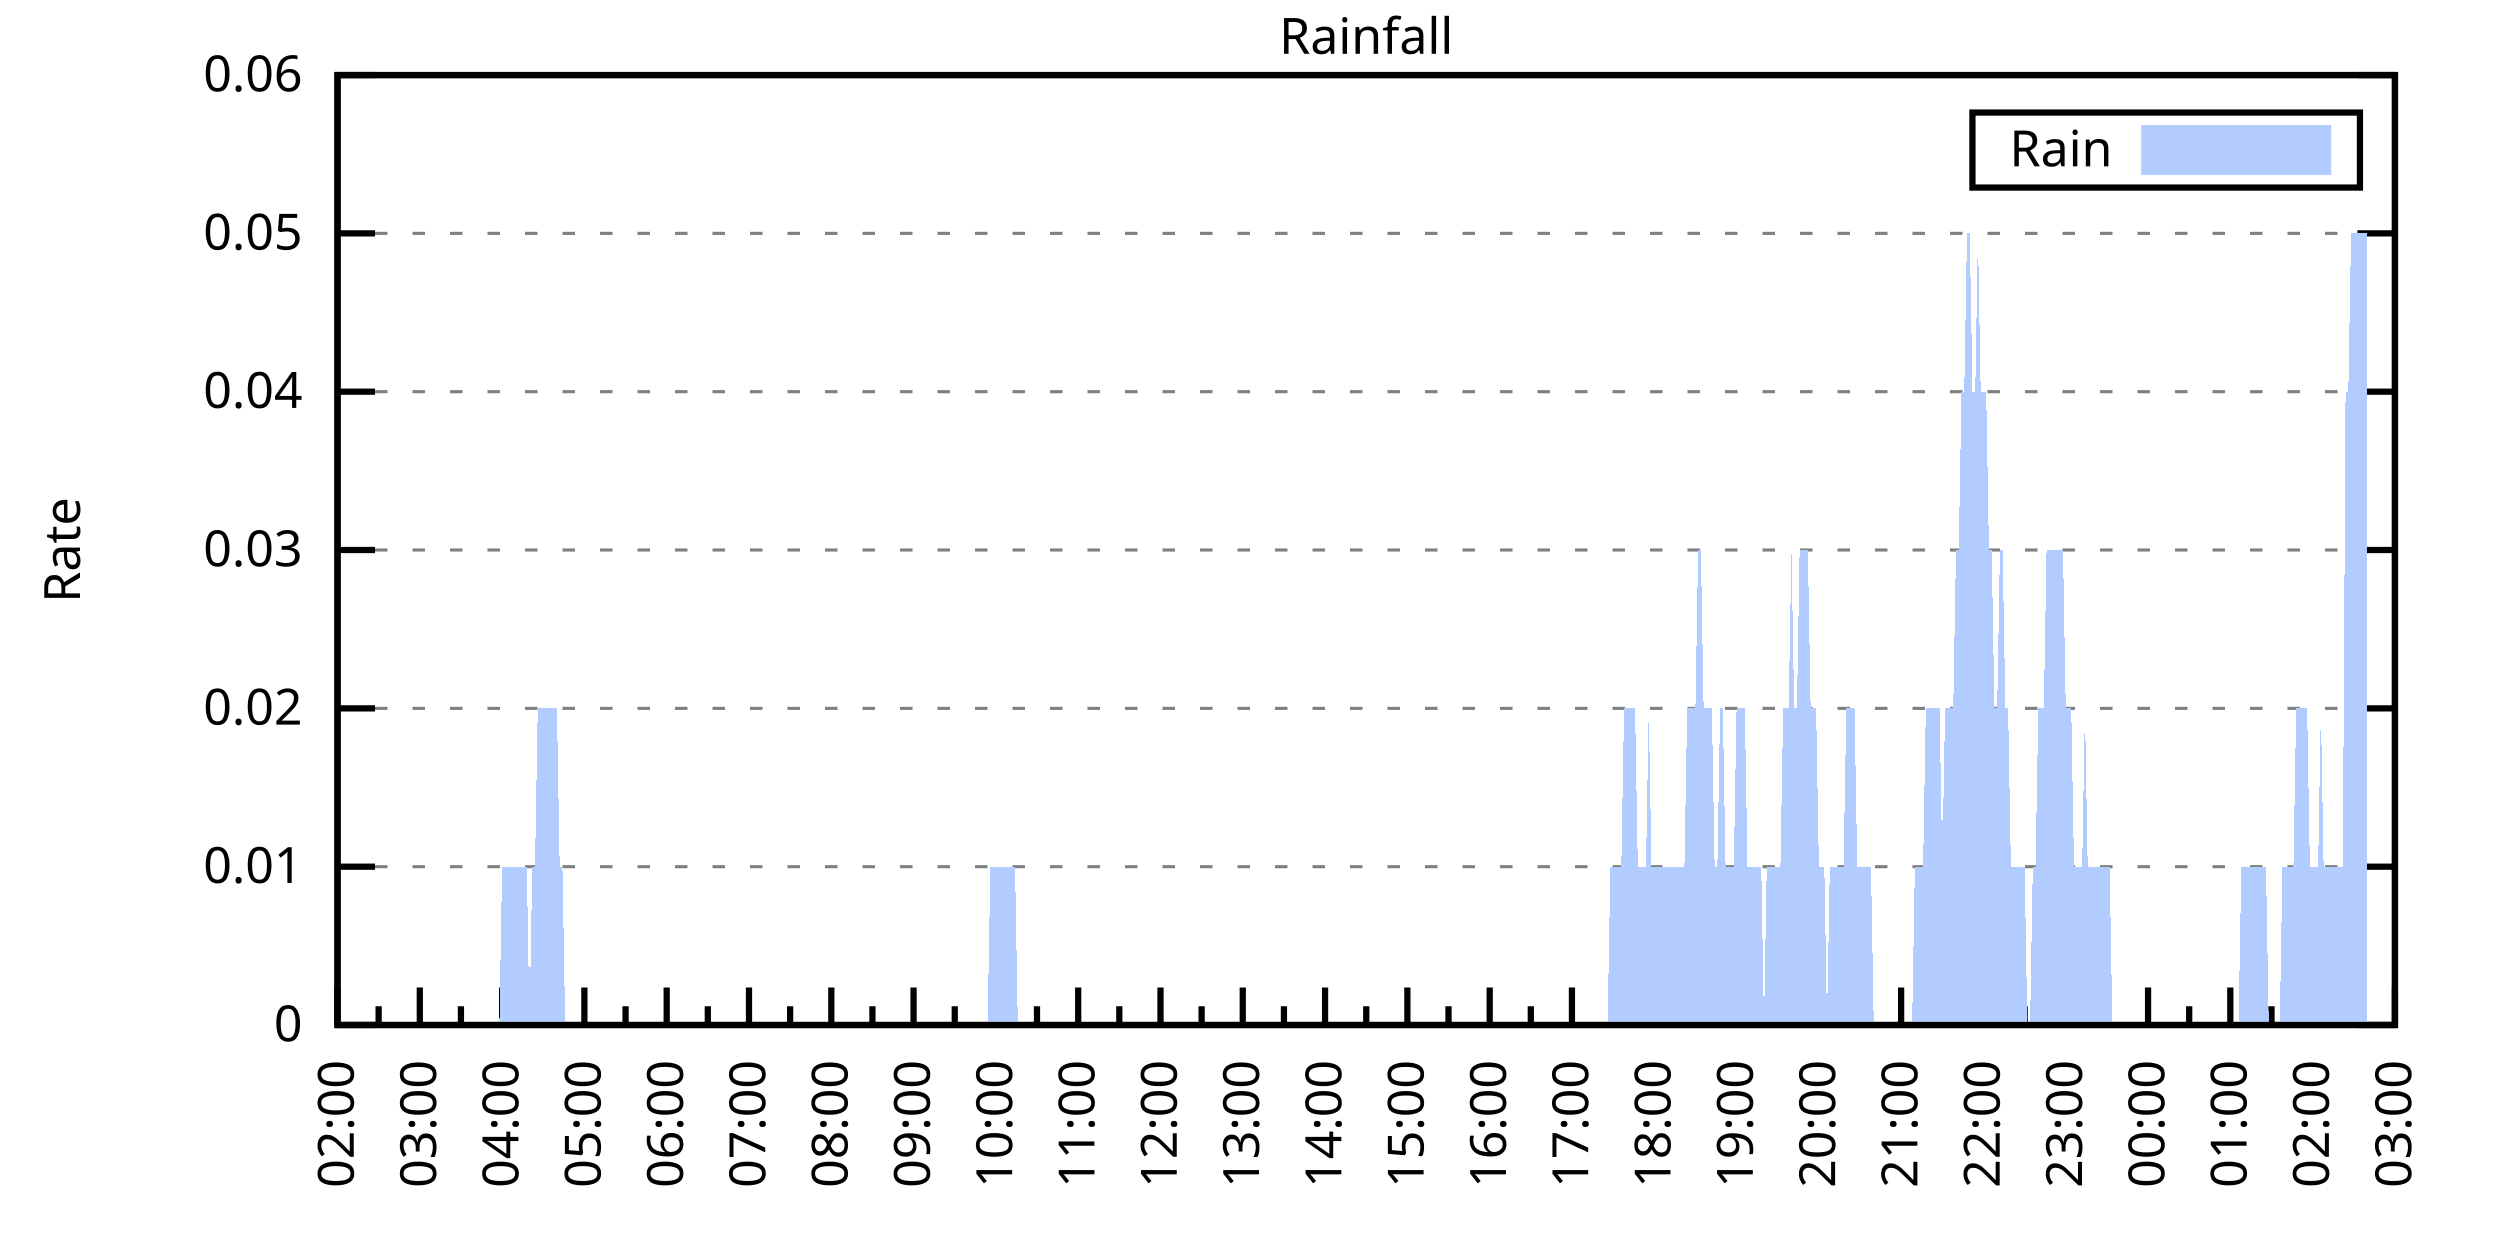
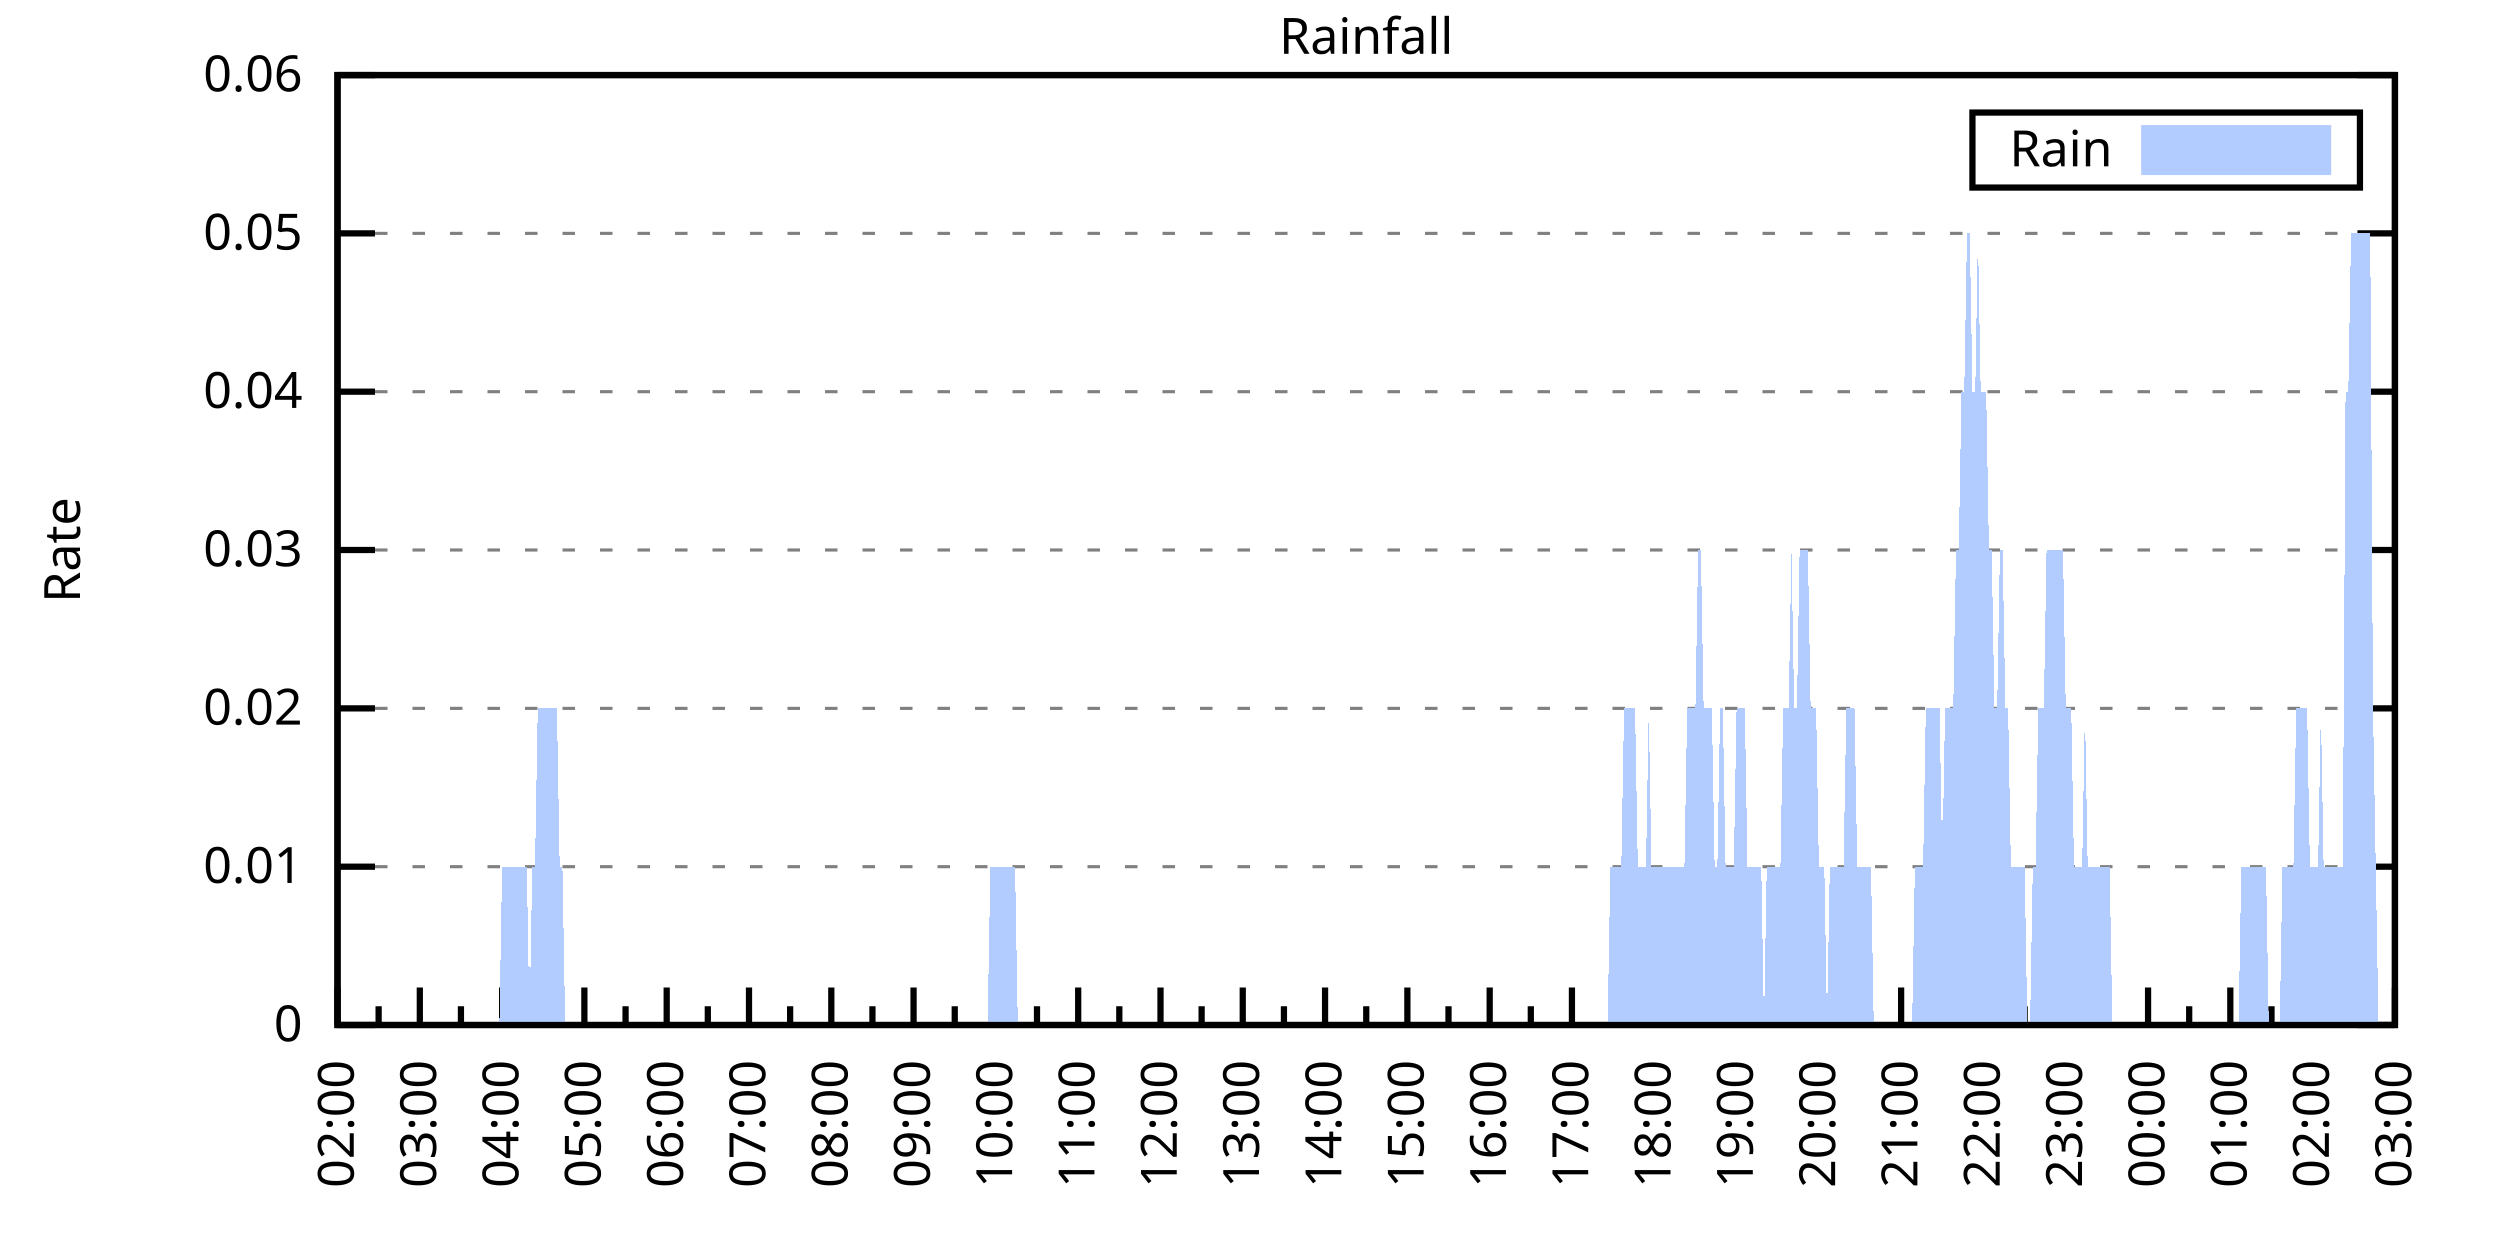
<svg xmlns="http://www.w3.org/2000/svg" xmlns:xlink="http://www.w3.org/1999/xlink" width="400" height="200" viewBox="0 0 400 200">
  <g id="gnuplot_canvas">
    <rect x="0" y="0" width="400" height="200" fill="none" />
    <defs>
      <circle id="gpDot" r="0.5" stroke-width="0.5" stroke="currentColor" />
      <path id="gpPt0" stroke-width="0.333" stroke="currentColor" d="M-1,0 h2 M0,-1 v2" />
      <path id="gpPt1" stroke-width="0.333" stroke="currentColor" d="M-1,-1 L1,1 M1,-1 L-1,1" />
      <path id="gpPt2" stroke-width="0.333" stroke="currentColor" d="M-1,0 L1,0 M0,-1 L0,1 M-1,-1 L1,1 M-1,1 L1,-1" />
      <rect id="gpPt3" stroke-width="0.333" stroke="currentColor" x="-1" y="-1" width="2" height="2" />
      <rect id="gpPt4" stroke-width="0.333" stroke="currentColor" fill="currentColor" x="-1" y="-1" width="2" height="2" />
      <circle id="gpPt5" stroke-width="0.333" stroke="currentColor" cx="0" cy="0" r="1" />
      <use xlink:href="#gpPt5" id="gpPt6" fill="currentColor" stroke="none" />
      <path id="gpPt7" stroke-width="0.333" stroke="currentColor" d="M0,-1.33 L-1.33,0.67 L1.33,0.67 z" />
      <use xlink:href="#gpPt7" id="gpPt8" fill="currentColor" stroke="none" />
      <use xlink:href="#gpPt7" id="gpPt9" stroke="currentColor" transform="rotate(180)" />
      <use xlink:href="#gpPt9" id="gpPt10" fill="currentColor" stroke="none" />
      <use xlink:href="#gpPt3" id="gpPt11" stroke="currentColor" transform="rotate(45)" />
      <use xlink:href="#gpPt11" id="gpPt12" fill="currentColor" stroke="none" />
      <path id="gpPt13" stroke-width="0.333" stroke="currentColor" d="M0,1.330 L1.265,0.411 L0.782,-1.067 L-0.782,-1.076 L-1.265,0.411 z" />
      <use xlink:href="#gpPt13" id="gpPt14" fill="currentColor" stroke="none" />
      <filter id="textbox" filterUnits="objectBoundingBox" x="0" y="0" height="1" width="1">
        <feFlood flood-color="white" flood-opacity="1" result="bgnd" />
        <feComposite in="SourceGraphic" in2="bgnd" operator="atop" />
      </filter>
      <filter id="greybox" filterUnits="objectBoundingBox" x="0" y="0" height="1" width="1">
        <feFlood flood-color="lightgrey" flood-opacity="1" result="grey" />
        <feComposite in="SourceGraphic" in2="grey" operator="atop" />
      </filter>
    </defs>
    <g fill="none" color="white" stroke="currentColor" stroke-width="1.00" stroke-linecap="butt" stroke-linejoin="miter">
</g>
    <g fill="none" color="black" stroke="currentColor" stroke-width="1.00" stroke-linecap="butt" stroke-linejoin="miter">
      <g stroke="none" shape-rendering="crispEdges">
        <polygon fill="rgb(255, 255, 255)" points="54.00,164.00 383.18,164.00 383.18,12.02 54.00,12.02 " />
      </g>
    </g>
    <g fill="none" color="black" stroke="currentColor" stroke-width="1.00" stroke-linecap="butt" stroke-linejoin="miter">
</g>
    <g fill="none" color="black" stroke="black" stroke-width="0.50" stroke-linecap="butt" stroke-linejoin="miter">
</g>
    <g fill="none" color="gray" stroke="currentColor" stroke-width="0.50" stroke-linecap="butt" stroke-linejoin="miter">
      <path stroke="gray" stroke-dasharray="2,4" class="gridline" d="M54.00,164.00 L383.19,164.00  " />
    </g>
    <g fill="none" color="gray" stroke="gray" stroke-width="1.00" stroke-linecap="butt" stroke-linejoin="miter">
</g>
    <g fill="none" color="black" stroke="currentColor" stroke-width="1.00" stroke-linecap="butt" stroke-linejoin="miter">
      <path stroke="black" d="M54.00,164.00 L60.00,164.00 M383.19,164.00 L377.19,164.00  " />
      <g transform="translate(48.40,166.60)" stroke="none" fill="black" font-family="Sans" font-size="8.00" text-anchor="end">
        <text>
          <tspan font-family="Sans"> 0</tspan>
        </text>
      </g>
    </g>
    <g fill="none" color="black" stroke="currentColor" stroke-width="1.00" stroke-linecap="butt" stroke-linejoin="miter">
</g>
    <g fill="none" color="black" stroke="black" stroke-width="0.50" stroke-linecap="butt" stroke-linejoin="miter">
</g>
    <g fill="none" color="gray" stroke="currentColor" stroke-width="0.50" stroke-linecap="butt" stroke-linejoin="miter">
      <path stroke="gray" stroke-dasharray="2,4" class="gridline" d="M54.00,138.67 L383.19,138.67  " />
    </g>
    <g fill="none" color="gray" stroke="gray" stroke-width="1.00" stroke-linecap="butt" stroke-linejoin="miter">
</g>
    <g fill="none" color="black" stroke="currentColor" stroke-width="1.00" stroke-linecap="butt" stroke-linejoin="miter">
      <path stroke="black" d="M54.00,138.67 L60.00,138.67 M383.19,138.67 L377.19,138.67  " />
      <g transform="translate(48.40,141.27)" stroke="none" fill="black" font-family="Sans" font-size="8.00" text-anchor="end">
        <text>
          <tspan font-family="Sans"> 0.01</tspan>
        </text>
      </g>
    </g>
    <g fill="none" color="black" stroke="currentColor" stroke-width="1.00" stroke-linecap="butt" stroke-linejoin="miter">
</g>
    <g fill="none" color="black" stroke="black" stroke-width="0.50" stroke-linecap="butt" stroke-linejoin="miter">
</g>
    <g fill="none" color="gray" stroke="currentColor" stroke-width="0.50" stroke-linecap="butt" stroke-linejoin="miter">
      <path stroke="gray" stroke-dasharray="2,4" class="gridline" d="M54.00,113.34 L383.19,113.34  " />
    </g>
    <g fill="none" color="gray" stroke="gray" stroke-width="1.00" stroke-linecap="butt" stroke-linejoin="miter">
</g>
    <g fill="none" color="black" stroke="currentColor" stroke-width="1.00" stroke-linecap="butt" stroke-linejoin="miter">
      <path stroke="black" d="M54.00,113.34 L60.00,113.34 M383.19,113.34 L377.19,113.34  " />
      <g transform="translate(48.40,115.94)" stroke="none" fill="black" font-family="Sans" font-size="8.00" text-anchor="end">
        <text>
          <tspan font-family="Sans"> 0.02</tspan>
        </text>
      </g>
    </g>
    <g fill="none" color="black" stroke="currentColor" stroke-width="1.00" stroke-linecap="butt" stroke-linejoin="miter">
</g>
    <g fill="none" color="black" stroke="black" stroke-width="0.50" stroke-linecap="butt" stroke-linejoin="miter">
</g>
    <g fill="none" color="gray" stroke="currentColor" stroke-width="0.50" stroke-linecap="butt" stroke-linejoin="miter">
      <path stroke="gray" stroke-dasharray="2,4" class="gridline" d="M54.00,88.00 L383.19,88.00  " />
    </g>
    <g fill="none" color="gray" stroke="gray" stroke-width="1.00" stroke-linecap="butt" stroke-linejoin="miter">
</g>
    <g fill="none" color="black" stroke="currentColor" stroke-width="1.00" stroke-linecap="butt" stroke-linejoin="miter">
      <path stroke="black" d="M54.00,88.00 L60.00,88.00 M383.19,88.00 L377.19,88.00  " />
      <g transform="translate(48.40,90.60)" stroke="none" fill="black" font-family="Sans" font-size="8.00" text-anchor="end">
        <text>
          <tspan font-family="Sans"> 0.03</tspan>
        </text>
      </g>
    </g>
    <g fill="none" color="black" stroke="currentColor" stroke-width="1.00" stroke-linecap="butt" stroke-linejoin="miter">
</g>
    <g fill="none" color="black" stroke="black" stroke-width="0.50" stroke-linecap="butt" stroke-linejoin="miter">
</g>
    <g fill="none" color="gray" stroke="currentColor" stroke-width="0.50" stroke-linecap="butt" stroke-linejoin="miter">
      <path stroke="gray" stroke-dasharray="2,4" class="gridline" d="M54.00,62.67 L383.19,62.67  " />
    </g>
    <g fill="none" color="gray" stroke="gray" stroke-width="1.00" stroke-linecap="butt" stroke-linejoin="miter">
</g>
    <g fill="none" color="black" stroke="currentColor" stroke-width="1.00" stroke-linecap="butt" stroke-linejoin="miter">
      <path stroke="black" d="M54.00,62.67 L60.00,62.67 M383.19,62.67 L377.19,62.67  " />
      <g transform="translate(48.40,65.27)" stroke="none" fill="black" font-family="Sans" font-size="8.00" text-anchor="end">
        <text>
          <tspan font-family="Sans"> 0.04</tspan>
        </text>
      </g>
    </g>
    <g fill="none" color="black" stroke="currentColor" stroke-width="1.00" stroke-linecap="butt" stroke-linejoin="miter">
</g>
    <g fill="none" color="black" stroke="black" stroke-width="0.50" stroke-linecap="butt" stroke-linejoin="miter">
</g>
    <g fill="none" color="gray" stroke="currentColor" stroke-width="0.50" stroke-linecap="butt" stroke-linejoin="miter">
      <path stroke="gray" stroke-dasharray="2,4" class="gridline" d="M54.00,37.34 L383.19,37.34  " />
    </g>
    <g fill="none" color="gray" stroke="gray" stroke-width="1.00" stroke-linecap="butt" stroke-linejoin="miter">
</g>
    <g fill="none" color="black" stroke="currentColor" stroke-width="1.00" stroke-linecap="butt" stroke-linejoin="miter">
      <path stroke="black" d="M54.00,37.34 L60.00,37.34 M383.19,37.34 L377.19,37.34  " />
      <g transform="translate(48.40,39.94)" stroke="none" fill="black" font-family="Sans" font-size="8.00" text-anchor="end">
        <text>
          <tspan font-family="Sans"> 0.05</tspan>
        </text>
      </g>
    </g>
    <g fill="none" color="black" stroke="currentColor" stroke-width="1.00" stroke-linecap="butt" stroke-linejoin="miter">
</g>
    <g fill="none" color="black" stroke="black" stroke-width="0.50" stroke-linecap="butt" stroke-linejoin="miter">
</g>
    <g fill="none" color="gray" stroke="currentColor" stroke-width="0.50" stroke-linecap="butt" stroke-linejoin="miter">
      <path stroke="gray" stroke-dasharray="2,4" class="gridline" d="M54.00,12.01 L383.19,12.01  " />
    </g>
    <g fill="none" color="gray" stroke="gray" stroke-width="1.00" stroke-linecap="butt" stroke-linejoin="miter">
</g>
    <g fill="none" color="black" stroke="currentColor" stroke-width="1.00" stroke-linecap="butt" stroke-linejoin="miter">
      <path stroke="black" d="M54.00,12.01 L60.00,12.01 M383.19,12.01 L377.19,12.01  " />
      <g transform="translate(48.40,14.61)" stroke="none" fill="black" font-family="Sans" font-size="8.00" text-anchor="end">
        <text>
          <tspan font-family="Sans"> 0.06</tspan>
        </text>
      </g>
    </g>
    <g fill="none" color="black" stroke="currentColor" stroke-width="1.00" stroke-linecap="butt" stroke-linejoin="miter">
      <path stroke="black" d="M54.00,164.00 L54.00,158.00  " />
      <g transform="translate(56.60,169.60) rotate(270)" stroke="none" fill="black" font-family="Sans" font-size="8.00" text-anchor="end">
        <text>
          <tspan font-family="Sans">02:00</tspan>
        </text>
      </g>
    </g>
    <g fill="none" color="black" stroke="currentColor" stroke-width="1.00" stroke-linecap="butt" stroke-linejoin="miter">
      <path stroke="black" d="M60.58,164.00 L60.58,161.00 M67.17,164.00 L67.17,158.00  " />
      <g transform="translate(69.77,169.60) rotate(270)" stroke="none" fill="black" font-family="Sans" font-size="8.00" text-anchor="end">
        <text>
          <tspan font-family="Sans">03:00</tspan>
        </text>
      </g>
    </g>
    <g fill="none" color="black" stroke="currentColor" stroke-width="1.00" stroke-linecap="butt" stroke-linejoin="miter">
      <path stroke="black" d="M73.75,164.00 L73.75,161.00 M80.34,164.00 L80.34,158.00  " />
      <g transform="translate(82.94,169.60) rotate(270)" stroke="none" fill="black" font-family="Sans" font-size="8.00" text-anchor="end">
        <text>
          <tspan font-family="Sans">04:00</tspan>
        </text>
      </g>
    </g>
    <g fill="none" color="black" stroke="currentColor" stroke-width="1.00" stroke-linecap="butt" stroke-linejoin="miter">
      <path stroke="black" d="M86.92,164.00 L86.92,161.00 M93.50,164.00 L93.50,158.00  " />
      <g transform="translate(96.10,169.60) rotate(270)" stroke="none" fill="black" font-family="Sans" font-size="8.00" text-anchor="end">
        <text>
          <tspan font-family="Sans">05:00</tspan>
        </text>
      </g>
    </g>
    <g fill="none" color="black" stroke="currentColor" stroke-width="1.00" stroke-linecap="butt" stroke-linejoin="miter">
      <path stroke="black" d="M100.09,164.00 L100.09,161.00 M106.67,164.00 L106.67,158.00  " />
      <g transform="translate(109.27,169.60) rotate(270)" stroke="none" fill="black" font-family="Sans" font-size="8.00" text-anchor="end">
        <text>
          <tspan font-family="Sans">06:00</tspan>
        </text>
      </g>
    </g>
    <g fill="none" color="black" stroke="currentColor" stroke-width="1.00" stroke-linecap="butt" stroke-linejoin="miter">
      <path stroke="black" d="M113.25,164.00 L113.25,161.00 M119.84,164.00 L119.84,158.00  " />
      <g transform="translate(122.44,169.60) rotate(270)" stroke="none" fill="black" font-family="Sans" font-size="8.00" text-anchor="end">
        <text>
          <tspan font-family="Sans">07:00</tspan>
        </text>
      </g>
    </g>
    <g fill="none" color="black" stroke="currentColor" stroke-width="1.00" stroke-linecap="butt" stroke-linejoin="miter">
      <path stroke="black" d="M126.42,164.00 L126.42,161.00 M133.01,164.00 L133.01,158.00  " />
      <g transform="translate(135.61,169.60) rotate(270)" stroke="none" fill="black" font-family="Sans" font-size="8.00" text-anchor="end">
        <text>
          <tspan font-family="Sans">08:00</tspan>
        </text>
      </g>
    </g>
    <g fill="none" color="black" stroke="currentColor" stroke-width="1.00" stroke-linecap="butt" stroke-linejoin="miter">
      <path stroke="black" d="M139.59,164.00 L139.59,161.00 M146.17,164.00 L146.17,158.00  " />
      <g transform="translate(148.77,169.60) rotate(270)" stroke="none" fill="black" font-family="Sans" font-size="8.00" text-anchor="end">
        <text>
          <tspan font-family="Sans">09:00</tspan>
        </text>
      </g>
    </g>
    <g fill="none" color="black" stroke="currentColor" stroke-width="1.00" stroke-linecap="butt" stroke-linejoin="miter">
      <path stroke="black" d="M152.76,164.00 L152.76,161.00 M159.34,164.00 L159.34,158.00  " />
      <g transform="translate(161.94,169.60) rotate(270)" stroke="none" fill="black" font-family="Sans" font-size="8.00" text-anchor="end">
        <text>
          <tspan font-family="Sans">10:00</tspan>
        </text>
      </g>
    </g>
    <g fill="none" color="black" stroke="currentColor" stroke-width="1.00" stroke-linecap="butt" stroke-linejoin="miter">
      <path stroke="black" d="M165.92,164.00 L165.92,161.00 M172.51,164.00 L172.51,158.00  " />
      <g transform="translate(175.11,169.60) rotate(270)" stroke="none" fill="black" font-family="Sans" font-size="8.00" text-anchor="end">
        <text>
          <tspan font-family="Sans">11:00</tspan>
        </text>
      </g>
    </g>
    <g fill="none" color="black" stroke="currentColor" stroke-width="1.00" stroke-linecap="butt" stroke-linejoin="miter">
      <path stroke="black" d="M179.09,164.00 L179.09,161.00 M185.68,164.00 L185.68,158.00  " />
      <g transform="translate(188.28,169.60) rotate(270)" stroke="none" fill="black" font-family="Sans" font-size="8.00" text-anchor="end">
        <text>
          <tspan font-family="Sans">12:00</tspan>
        </text>
      </g>
    </g>
    <g fill="none" color="black" stroke="currentColor" stroke-width="1.00" stroke-linecap="butt" stroke-linejoin="miter">
      <path stroke="black" d="M192.26,164.00 L192.26,161.00 M198.84,164.00 L198.84,158.00  " />
      <g transform="translate(201.44,169.60) rotate(270)" stroke="none" fill="black" font-family="Sans" font-size="8.00" text-anchor="end">
        <text>
          <tspan font-family="Sans">13:00</tspan>
        </text>
      </g>
    </g>
    <g fill="none" color="black" stroke="currentColor" stroke-width="1.00" stroke-linecap="butt" stroke-linejoin="miter">
      <path stroke="black" d="M205.43,164.00 L205.43,161.00 M212.01,164.00 L212.01,158.00  " />
      <g transform="translate(214.61,169.60) rotate(270)" stroke="none" fill="black" font-family="Sans" font-size="8.00" text-anchor="end">
        <text>
          <tspan font-family="Sans">14:00</tspan>
        </text>
      </g>
    </g>
    <g fill="none" color="black" stroke="currentColor" stroke-width="1.00" stroke-linecap="butt" stroke-linejoin="miter">
      <path stroke="black" d="M218.60,164.00 L218.60,161.00 M225.18,164.00 L225.18,158.00  " />
      <g transform="translate(227.78,169.60) rotate(270)" stroke="none" fill="black" font-family="Sans" font-size="8.00" text-anchor="end">
        <text>
          <tspan font-family="Sans">15:00</tspan>
        </text>
      </g>
    </g>
    <g fill="none" color="black" stroke="currentColor" stroke-width="1.00" stroke-linecap="butt" stroke-linejoin="miter">
      <path stroke="black" d="M231.76,164.00 L231.76,161.00 M238.35,164.00 L238.35,158.00  " />
      <g transform="translate(240.95,169.60) rotate(270)" stroke="none" fill="black" font-family="Sans" font-size="8.00" text-anchor="end">
        <text>
          <tspan font-family="Sans">16:00</tspan>
        </text>
      </g>
    </g>
    <g fill="none" color="black" stroke="currentColor" stroke-width="1.00" stroke-linecap="butt" stroke-linejoin="miter">
      <path stroke="black" d="M244.93,164.00 L244.93,161.00 M251.51,164.00 L251.51,158.00  " />
      <g transform="translate(254.11,169.60) rotate(270)" stroke="none" fill="black" font-family="Sans" font-size="8.00" text-anchor="end">
        <text>
          <tspan font-family="Sans">17:00</tspan>
        </text>
      </g>
    </g>
    <g fill="none" color="black" stroke="currentColor" stroke-width="1.00" stroke-linecap="butt" stroke-linejoin="miter">
      <path stroke="black" d="M258.10,164.00 L258.10,161.00 M264.68,164.00 L264.68,158.00  " />
      <g transform="translate(267.28,169.60) rotate(270)" stroke="none" fill="black" font-family="Sans" font-size="8.00" text-anchor="end">
        <text>
          <tspan font-family="Sans">18:00</tspan>
        </text>
      </g>
    </g>
    <g fill="none" color="black" stroke="currentColor" stroke-width="1.00" stroke-linecap="butt" stroke-linejoin="miter">
      <path stroke="black" d="M271.27,164.00 L271.27,161.00 M277.85,164.00 L277.85,158.00  " />
      <g transform="translate(280.45,169.60) rotate(270)" stroke="none" fill="black" font-family="Sans" font-size="8.00" text-anchor="end">
        <text>
          <tspan font-family="Sans">19:00</tspan>
        </text>
      </g>
    </g>
    <g fill="none" color="black" stroke="currentColor" stroke-width="1.00" stroke-linecap="butt" stroke-linejoin="miter">
      <path stroke="black" d="M284.43,164.00 L284.43,161.00 M291.02,164.00 L291.02,158.00  " />
      <g transform="translate(293.62,169.60) rotate(270)" stroke="none" fill="black" font-family="Sans" font-size="8.00" text-anchor="end">
        <text>
          <tspan font-family="Sans">20:00</tspan>
        </text>
      </g>
    </g>
    <g fill="none" color="black" stroke="currentColor" stroke-width="1.00" stroke-linecap="butt" stroke-linejoin="miter">
      <path stroke="black" d="M297.60,164.00 L297.60,161.00 M304.18,164.00 L304.18,158.00  " />
      <g transform="translate(306.78,169.60) rotate(270)" stroke="none" fill="black" font-family="Sans" font-size="8.00" text-anchor="end">
        <text>
          <tspan font-family="Sans">21:00</tspan>
        </text>
      </g>
    </g>
    <g fill="none" color="black" stroke="currentColor" stroke-width="1.00" stroke-linecap="butt" stroke-linejoin="miter">
      <path stroke="black" d="M310.77,164.00 L310.77,161.00 M317.35,164.00 L317.35,158.00  " />
      <g transform="translate(319.95,169.60) rotate(270)" stroke="none" fill="black" font-family="Sans" font-size="8.00" text-anchor="end">
        <text>
          <tspan font-family="Sans">22:00</tspan>
        </text>
      </g>
    </g>
    <g fill="none" color="black" stroke="currentColor" stroke-width="1.00" stroke-linecap="butt" stroke-linejoin="miter">
      <path stroke="black" d="M323.94,164.00 L323.94,161.00 M330.52,164.00 L330.52,158.00  " />
      <g transform="translate(333.12,169.60) rotate(270)" stroke="none" fill="black" font-family="Sans" font-size="8.00" text-anchor="end">
        <text>
          <tspan font-family="Sans">23:00</tspan>
        </text>
      </g>
    </g>
    <g fill="none" color="black" stroke="currentColor" stroke-width="1.00" stroke-linecap="butt" stroke-linejoin="miter">
      <path stroke="black" d="M337.10,164.00 L337.10,161.00 M343.69,164.00 L343.69,158.00  " />
      <g transform="translate(346.29,169.60) rotate(270)" stroke="none" fill="black" font-family="Sans" font-size="8.00" text-anchor="end">
        <text>
          <tspan font-family="Sans">00:00</tspan>
        </text>
      </g>
    </g>
    <g fill="none" color="black" stroke="currentColor" stroke-width="1.00" stroke-linecap="butt" stroke-linejoin="miter">
      <path stroke="black" d="M350.27,164.00 L350.27,161.00 M356.85,164.00 L356.85,158.00  " />
      <g transform="translate(359.45,169.60) rotate(270)" stroke="none" fill="black" font-family="Sans" font-size="8.00" text-anchor="end">
        <text>
          <tspan font-family="Sans">01:00</tspan>
        </text>
      </g>
    </g>
    <g fill="none" color="black" stroke="currentColor" stroke-width="1.00" stroke-linecap="butt" stroke-linejoin="miter">
      <path stroke="black" d="M363.44,164.00 L363.44,161.00 M370.02,164.00 L370.02,158.00  " />
      <g transform="translate(372.62,169.60) rotate(270)" stroke="none" fill="black" font-family="Sans" font-size="8.00" text-anchor="end">
        <text>
          <tspan font-family="Sans">02:00</tspan>
        </text>
      </g>
    </g>
    <g fill="none" color="black" stroke="currentColor" stroke-width="1.00" stroke-linecap="butt" stroke-linejoin="miter">
      <path stroke="black" d="M376.61,164.00 L376.61,161.00 M383.19,164.00 L383.19,158.00  " />
      <g transform="translate(385.79,169.60) rotate(270)" stroke="none" fill="black" font-family="Sans" font-size="8.00" text-anchor="end">
        <text>
          <tspan font-family="Sans">03:00</tspan>
        </text>
      </g>
    </g>
    <g fill="none" color="black" stroke="currentColor" stroke-width="1.00" stroke-linecap="butt" stroke-linejoin="miter">
</g>
    <g fill="none" color="black" stroke="currentColor" stroke-width="1.00" stroke-linecap="butt" stroke-linejoin="miter">
      <path stroke="black" d="M54.00,12.01 L54.00,164.00 L383.19,164.00 L383.19,12.01 L54.00,12.01 Z  " />
    </g>
    <g fill="none" color="black" stroke="currentColor" stroke-width="1.00" stroke-linecap="butt" stroke-linejoin="miter">
      <g transform="translate(12.80,88.01) rotate(270)" stroke="none" fill="black" font-family="Sans" font-size="8.00" text-anchor="middle">
        <text>
          <tspan font-family="Sans">Rate</tspan>
        </text>
      </g>
    </g>
    <g fill="none" color="black" stroke="currentColor" stroke-width="1.00" stroke-linecap="butt" stroke-linejoin="miter">
</g>
    <g fill="none" color="black" stroke="currentColor" stroke-width="1.00" stroke-linecap="butt" stroke-linejoin="miter">
      <path stroke="black" d="M315.59,30.01 L315.59,18.01 L377.59,18.01 L377.59,30.01 L315.59,30.01 Z  " />
    </g>
    <g id="Rainfall_plot_1">
      <g fill="none" color="white" stroke="black" stroke-width="2.00" stroke-linecap="butt" stroke-linejoin="miter">
</g>
      <g fill="none" color="black" stroke="currentColor" stroke-width="2.00" stroke-linecap="butt" stroke-linejoin="miter">
        <g transform="translate(337.99,26.61)" stroke="none" fill="black" font-family="Sans" font-size="8.00" text-anchor="end">
          <text>
            <tspan font-family="Sans">Rain</tspan>
          </text>
        </g>
      </g>
      <g fill="none" color="black" stroke="currentColor" stroke-width="2.00" stroke-linecap="butt" stroke-linejoin="miter">
        <g stroke="none" shape-rendering="crispEdges">
          <polygon fill="rgb(178, 204, 255)" points="343.59,27.01 371.99,27.01 371.99,21.01 343.59,21.01 " />
        </g>
        <path stroke="rgb(178, 204, 255)" d="M343.59,27.01 L371.99,27.01 L371.99,21.01 L343.59,21.01 L343.59,27.01 Z  " />
      </g>
      <g fill="none" color="black" stroke="currentColor" stroke-width="2.00" stroke-linecap="butt" stroke-linejoin="miter">
        <g stroke="none" shape-rendering="crispEdges">
-           <polygon fill="rgb(178, 204, 255)" points="63.22,164.00 63.66,164.00 64.10,164.00 64.53,164.00 64.97,164.00 65.41,164.00 65.85,164.00 66.29,164.00 66.73,164.00 67.17,164.00 67.61,164.00 68.05,164.00 68.48,164.00 68.92,164.00 69.36,164.00 69.80,164.00 70.24,164.00 70.68,164.00 71.12,164.00 71.56,164.00 72.00,164.00 72.43,164.00 72.87,164.00 73.31,164.00 73.75,164.00 74.19,164.00 74.63,164.00 75.07,164.00 75.51,164.00 75.95,164.00 76.38,164.00 76.82,164.00 77.26,164.00 77.70,164.00 78.14,164.00 78.58,164.00 79.02,164.00 79.46,164.00 79.90,164.00 80.34,138.67 80.77,138.67 81.21,138.67 81.65,138.67 82.09,138.67 82.53,138.67 82.97,138.67 83.41,138.67 83.85,138.67 84.29,138.67 84.72,164.00 85.16,138.67 85.60,138.67 86.04,113.34 86.48,113.34 86.92,113.34 87.36,113.34 87.80,113.34 88.24,113.34 88.67,113.34 89.11,113.34 89.55,138.67 89.99,138.67 90.43,164.00 90.87,164.00 91.31,164.00 91.75,164.00 92.19,164.00 92.62,164.00 93.06,164.00 93.50,164.00 93.94,164.00 94.38,164.00 94.82,164.00 95.26,164.00 95.70,164.00 96.14,164.00 96.58,164.00 97.01,164.00 97.45,164.00 97.89,164.00 98.33,164.00 98.77,164.00 99.21,164.00 99.65,164.00 100.09,164.00 100.53,164.00 100.96,164.00 101.40,164.00 101.84,164.00 102.28,164.00 102.72,164.00 103.16,164.00 103.60,164.00 104.04,164.00 104.48,164.00 104.91,164.00 105.35,164.00 105.79,164.00 106.23,164.00 106.67,164.00 107.11,164.00 107.55,164.00 107.99,164.00 108.43,164.00 108.87,164.00 109.30,164.00 109.74,164.00 110.18,164.00 110.62,164.00 111.06,164.00 111.50,164.00 111.94,164.00 112.38,164.00 112.82,164.00 113.25,164.00 113.69,164.00 114.13,164.00 114.57,164.00 115.01,164.00 115.45,164.00 115.89,164.00 116.33,164.00 116.77,164.00 117.20,164.00 117.64,164.00 118.08,164.00 118.52,164.00 118.96,164.00 119.40,164.00 119.84,164.00 120.28,164.00 120.72,164.00 121.15,164.00 121.59,164.00 122.03,164.00 122.47,164.00 122.91,164.00 123.35,164.00 123.79,164.00 124.23,164.00 124.67,164.00 125.11,164.00 125.54,164.00 125.98,164.00 126.42,164.00 126.86,164.00 127.30,164.00 127.74,164.00 128.18,164.00 128.62,164.00 129.06,164.00 129.49,164.00 129.93,164.00 130.37,164.00 130.81,164.00 131.25,164.00 131.69,164.00 132.13,164.00 132.57,164.00 133.01,164.00 133.44,164.00 133.88,164.00 134.32,164.00 134.76,164.00 135.20,164.00 135.64,164.00 136.08,164.00 136.52,164.00 136.96,164.00 137.39,164.00 137.83,164.00 138.27,164.00 138.71,164.00 139.15,164.00 139.59,164.00 140.03,164.00 140.47,164.00 140.91,164.00 141.35,164.00 141.78,164.00 142.22,164.00 142.66,164.00 143.10,164.00 143.54,164.00 143.98,164.00 144.42,164.00 144.86,164.00 145.30,164.00 145.73,164.00 146.17,164.00 146.61,164.00 147.05,164.00 147.49,164.00 147.93,164.00 148.37,164.00 148.81,164.00 149.25,164.00 149.68,164.00 150.12,164.00 150.56,164.00 151.00,164.00 151.44,164.00 151.88,164.00 152.32,164.00 152.76,164.00 153.20,164.00 153.63,164.00 154.07,164.00 154.51,164.00 154.95,164.00 155.39,164.00 155.83,164.00 156.27,164.00 156.71,164.00 157.15,164.00 157.59,164.00 158.02,164.00 158.46,138.67 158.90,138.67 159.34,138.67 159.78,138.67 160.22,138.67 160.66,138.67 161.10,138.67 161.54,138.67 161.97,138.67 162.41,138.67 162.85,164.00 163.29,164.00 163.73,164.00 164.17,164.00 164.61,164.00 165.05,164.00 165.49,164.00 165.92,164.00 166.36,164.00 166.80,164.00 167.24,164.00 167.68,164.00 168.12,164.00 168.56,164.00 169.00,164.00 169.44,164.00 169.87,164.00 170.31,164.00 170.75,164.00 171.19,164.00 171.63,164.00 172.07,164.00 172.51,164.00 172.95,164.00 173.39,164.00 173.83,164.00 174.26,164.00 174.70,164.00 175.14,164.00 175.58,164.00 176.02,164.00 176.46,164.00 176.90,164.00 177.34,164.00 177.78,164.00 178.21,164.00 178.65,164.00 179.09,164.00 179.53,164.00 179.97,164.00 180.41,164.00 180.85,164.00 181.29,164.00 181.73,164.00 182.16,164.00 182.60,164.00 183.04,164.00 183.48,164.00 183.92,164.00 184.36,164.00 184.80,164.00 185.24,164.00 185.68,164.00 186.11,164.00 186.55,164.00 186.99,164.00 187.43,164.00 187.87,164.00 188.31,164.00 188.75,164.00 189.19,164.00 189.63,164.00 190.07,164.00 190.50,164.00 190.94,164.00 191.38,164.00 191.82,164.00 192.26,164.00 192.70,164.00 193.14,164.00 193.58,164.00 194.02,164.00 194.45,164.00 194.89,164.00 195.33,164.00 195.77,164.00 196.21,164.00 196.65,164.00 197.09,164.00 197.53,164.00 197.97,164.00 198.40,164.00 198.84,164.00 199.28,164.00 199.72,164.00 200.16,164.00 200.60,164.00 201.04,164.00 201.48,164.00 201.92,164.00 202.35,164.00 202.79,164.00 203.23,164.00 203.67,164.00 204.11,164.00 204.55,164.00 204.99,164.00 205.43,164.00 205.87,164.00 206.31,164.00 206.74,164.00 207.18,164.00 207.62,164.00 208.06,164.00 208.50,164.00 208.94,164.00 209.38,164.00 209.82,164.00 210.26,164.00 210.69,164.00 211.13,164.00 211.57,164.00 212.01,164.00 212.45,164.00 212.89,164.00 213.33,164.00 213.77,164.00 214.21,164.00 214.64,164.00 215.08,164.00 215.52,164.00 215.96,164.00 216.40,164.00 216.84,164.00 217.28,164.00 217.72,164.00 218.16,164.00 218.60,164.00 219.03,164.00 219.47,164.00 219.91,164.00 220.35,164.00 220.79,164.00 221.23,164.00 221.67,164.00 222.11,164.00 222.55,164.00 222.98,164.00 223.42,164.00 223.86,164.00 224.30,164.00 224.74,164.00 225.18,164.00 225.62,164.00 226.06,164.00 226.50,164.00 226.93,164.00 227.37,164.00 227.81,164.00 228.25,164.00 228.69,164.00 229.13,164.00 229.57,164.00 230.01,164.00 230.45,164.00 230.88,164.00 231.32,164.00 231.76,164.00 232.20,164.00 232.64,164.00 233.08,164.00 233.52,164.00 233.96,164.00 234.40,164.00 234.84,164.00 235.27,164.00 235.71,164.00 236.15,164.00 236.59,164.00 237.03,164.00 237.47,164.00 237.91,164.00 238.35,164.00 238.79,164.00 239.22,164.00 239.66,164.00 240.10,164.00 240.54,164.00 240.98,164.00 241.42,164.00 241.86,164.00 242.30,164.00 242.74,164.00 243.17,164.00 243.61,164.00 244.05,164.00 244.49,164.00 244.93,164.00 245.37,164.00 245.81,164.00 246.25,164.00 246.69,164.00 247.12,164.00 247.56,164.00 248.00,164.00 248.44,164.00 248.88,164.00 249.32,164.00 249.76,164.00 250.20,164.00 250.64,164.00 251.08,164.00 251.51,164.00 251.95,164.00 252.39,164.00 252.83,164.00 253.27,164.00 253.71,164.00 254.15,164.00 254.59,164.00 255.03,164.00 255.46,164.00 255.90,164.00 256.34,164.00 256.78,164.00 257.22,164.00 257.66,138.67 258.10,138.67 258.54,138.67 258.98,138.67 259.41,138.67 259.85,113.34 260.29,113.34 260.73,113.34 261.17,113.34 261.61,113.34 262.05,138.67 262.49,138.67 262.93,138.67 263.36,138.67 263.80,113.34 264.24,138.67 264.68,138.67 265.12,138.67 265.56,138.67 266.00,138.67 266.44,138.67 266.88,138.67 267.32,138.67 267.75,138.67 268.19,138.67 268.63,138.67 269.07,138.67 269.51,138.67 269.95,113.34 270.39,113.34 270.83,113.34 271.27,113.34 271.70,88.00 272.14,88.00 272.58,113.34 273.02,113.34 273.46,113.34 273.90,113.34 274.34,138.67 274.78,138.67 275.22,113.34 275.65,113.34 276.09,138.67 276.53,138.67 276.97,138.67 277.41,138.67 277.85,113.34 278.29,113.34 278.73,113.34 279.17,113.34 279.60,138.67 280.04,138.67 280.48,138.67 280.92,138.67 281.36,138.67 281.80,138.67 282.24,164.00 282.68,138.67 283.12,138.67 283.56,138.67 283.99,138.67 284.43,138.67 284.87,138.67 285.31,113.34 285.75,113.34 286.19,113.34 286.63,88.00 287.07,113.34 287.51,113.34 287.94,88.00 288.38,88.00 288.82,88.00 289.26,88.00 289.70,113.34 290.14,113.34 290.58,113.34 291.02,138.67 291.46,138.67 291.89,138.67 292.33,164.00 292.77,138.67 293.21,138.67 293.65,138.67 294.09,138.67 294.53,138.67 294.97,138.67 295.41,113.34 295.84,113.34 296.28,113.34 296.72,113.34 297.16,138.67 297.60,138.67 298.04,138.67 298.48,138.67 298.92,138.67 299.36,138.67 299.80,164.00 300.23,164.00 300.67,164.00 301.11,164.00 301.55,164.00 301.99,164.00 302.43,164.00 302.87,164.00 303.31,164.00 303.75,164.00 304.18,164.00 304.62,164.00 305.06,164.00 305.50,164.00 305.94,164.00 306.38,138.67 306.82,138.67 307.26,138.67 307.70,138.67 308.13,113.34 308.57,113.34 309.01,113.34 309.45,113.34 309.89,113.34 310.33,113.34 310.77,138.67 311.21,113.34 311.65,113.34 312.08,113.34 312.52,113.34 312.96,88.00 313.40,88.00 313.84,62.67 314.28,62.67 314.72,37.34 315.16,37.34 315.60,62.67 316.04,62.67 316.47,37.34 316.91,62.67 317.35,62.67 317.79,62.67 318.23,88.00 318.67,88.00 319.11,113.34 319.55,113.34 319.99,88.00 320.42,88.00 320.86,113.34 321.30,113.34 321.74,138.67 322.18,138.67 322.62,138.67 323.06,138.67 323.50,138.67 323.94,138.67 324.37,164.00 324.81,164.00 325.25,138.67 325.69,138.67 326.13,113.34 326.57,113.34 327.01,113.34 327.45,88.00 327.89,88.00 328.33,88.00 328.76,88.00 329.20,88.00 329.64,88.00 330.08,88.00 330.52,113.34 330.96,113.34 331.40,113.34 331.84,138.67 332.28,138.67 332.71,138.67 333.15,138.67 333.59,113.34 334.03,138.67 334.47,138.67 334.91,138.67 335.35,138.67 335.79,138.67 336.23,138.67 336.66,138.67 337.10,138.67 337.54,138.67 337.98,164.00 338.42,164.00 338.86,164.00 339.30,164.00 339.74,164.00 340.18,164.00 340.61,164.00 341.05,164.00 341.49,164.00 341.93,164.00 342.37,164.00 342.81,164.00 343.25,164.00 343.69,164.00 344.13,164.00 344.57,164.00 345.00,164.00 345.44,164.00 345.88,164.00 346.32,164.00 346.76,164.00 347.20,164.00 347.64,164.00 348.08,164.00 348.52,164.00 348.95,164.00 349.39,164.00 349.83,164.00 350.27,164.00 350.71,164.00 351.15,164.00 351.59,164.00 352.03,164.00 352.47,164.00 352.90,164.00 353.34,164.00 353.78,164.00 354.22,164.00 354.66,164.00 355.10,164.00 355.54,164.00 355.98,164.00 356.42,164.00 356.85,164.00 357.29,164.00 357.73,164.00 358.17,164.00 358.61,138.67 359.05,138.67 359.49,138.67 359.93,138.67 360.37,138.67 360.81,138.67 361.24,138.67 361.68,138.67 362.12,138.67 362.56,138.67 363.00,164.00 363.44,164.00 363.88,164.00 364.32,164.00 364.76,164.00 365.19,138.67 365.63,138.67 366.07,138.67 366.51,138.67 366.95,138.67 367.39,113.34 367.83,113.34 368.27,113.34 368.71,113.34 369.14,113.34 369.58,138.67 370.02,138.67 370.46,138.67 370.90,138.67 371.34,113.34 371.78,138.67 372.22,138.67 372.66,138.67 373.09,138.67 373.53,138.67 373.97,138.67 374.41,138.67 374.85,138.67 375.29,62.67 375.73,62.67 376.17,37.34 376.61,37.34 377.05,37.34 377.48,37.34 377.92,37.34 378.36,37.34 378.80,37.34 378.80,164.00 63.22,164.00 " />
+           <polygon fill="rgb(178, 204, 255)" points="65.41,164.00 65.85,164.00 66.29,164.00 66.73,164.00 67.17,164.00 67.61,164.00 68.05,164.00 68.48,164.00 68.92,164.00 69.36,164.00 69.80,164.00 70.24,164.00 70.68,164.00 71.12,164.00 71.56,164.00 72.00,164.00 72.43,164.00 72.87,164.00 73.31,164.00 73.75,164.00 74.19,164.00 74.63,164.00 75.07,164.00 75.51,164.00 75.95,164.00 76.38,164.00 76.82,164.00 77.26,164.00 77.70,164.00 78.14,164.00 78.58,164.00 79.02,164.00 79.46,164.00 79.90,164.00 80.34,138.67 80.77,138.67 81.21,138.67 81.65,138.67 82.09,138.67 82.53,138.67 82.97,138.67 83.41,138.67 83.85,138.67 84.29,138.67 84.72,164.00 85.16,138.67 85.60,138.67 86.04,113.34 86.48,113.34 86.92,113.34 87.36,113.34 87.80,113.34 88.24,113.34 88.67,113.34 89.11,113.34 89.55,138.67 89.99,138.67 90.43,164.00 90.87,164.00 91.31,164.00 91.75,164.00 92.19,164.00 92.62,164.00 93.06,164.00 93.50,164.00 93.94,164.00 94.38,164.00 94.82,164.00 95.26,164.00 95.70,164.00 96.14,164.00 96.58,164.00 97.01,164.00 97.45,164.00 97.89,164.00 98.33,164.00 98.77,164.00 99.21,164.00 99.65,164.00 100.09,164.00 100.53,164.00 100.96,164.00 101.40,164.00 101.84,164.00 102.28,164.00 102.72,164.00 103.16,164.00 103.60,164.00 104.04,164.00 104.48,164.00 104.91,164.00 105.35,164.00 105.79,164.00 106.23,164.00 106.67,164.00 107.11,164.00 107.55,164.00 107.99,164.00 108.43,164.00 108.87,164.00 109.30,164.00 109.74,164.00 110.18,164.00 110.62,164.00 111.06,164.00 111.50,164.00 111.94,164.00 112.38,164.00 112.82,164.00 113.25,164.00 113.69,164.00 114.13,164.00 114.57,164.00 115.01,164.00 115.45,164.00 115.89,164.00 116.33,164.00 116.77,164.00 117.20,164.00 117.64,164.00 118.08,164.00 118.52,164.00 118.96,164.00 119.40,164.00 119.84,164.00 120.28,164.00 120.72,164.00 121.15,164.00 121.59,164.00 122.03,164.00 122.47,164.00 122.91,164.00 123.35,164.00 123.79,164.00 124.23,164.00 124.67,164.00 125.11,164.00 125.54,164.00 125.98,164.00 126.42,164.00 126.86,164.00 127.30,164.00 127.74,164.00 128.18,164.00 128.62,164.00 129.06,164.00 129.49,164.00 129.93,164.00 130.37,164.00 130.81,164.00 131.25,164.00 131.69,164.00 132.13,164.00 132.57,164.00 133.01,164.00 133.44,164.00 133.88,164.00 134.32,164.00 134.76,164.00 135.20,164.00 135.64,164.00 136.08,164.00 136.52,164.00 136.96,164.00 137.39,164.00 137.83,164.00 138.27,164.00 138.71,164.00 139.15,164.00 139.59,164.00 140.03,164.00 140.47,164.00 140.91,164.00 141.35,164.00 141.78,164.00 142.22,164.00 142.66,164.00 143.10,164.00 143.54,164.00 143.98,164.00 144.42,164.00 144.86,164.00 145.30,164.00 145.73,164.00 146.17,164.00 146.61,164.00 147.05,164.00 147.49,164.00 147.93,164.00 148.37,164.00 148.81,164.00 149.25,164.00 149.68,164.00 150.12,164.00 150.56,164.00 151.00,164.00 151.44,164.00 151.88,164.00 152.32,164.00 152.76,164.00 153.20,164.00 153.63,164.00 154.07,164.00 154.51,164.00 154.95,164.00 155.39,164.00 155.83,164.00 156.27,164.00 156.71,164.00 157.15,164.00 157.59,164.00 158.02,164.00 158.46,138.67 158.90,138.67 159.34,138.67 159.78,138.67 160.22,138.67 160.66,138.67 161.10,138.67 161.54,138.67 161.97,138.67 162.41,138.67 162.85,164.00 163.29,164.00 163.73,164.00 164.17,164.00 164.61,164.00 165.05,164.00 165.49,164.00 165.92,164.00 166.36,164.00 166.80,164.00 167.24,164.00 167.68,164.00 168.12,164.00 168.56,164.00 169.00,164.00 169.44,164.00 169.87,164.00 170.31,164.00 170.75,164.00 171.19,164.00 171.63,164.00 172.07,164.00 172.51,164.00 172.95,164.00 173.39,164.00 173.83,164.00 174.26,164.00 174.70,164.00 175.14,164.00 175.58,164.00 176.02,164.00 176.46,164.00 176.90,164.00 177.34,164.00 177.78,164.00 178.21,164.00 178.65,164.00 179.09,164.00 179.53,164.00 179.97,164.00 180.41,164.00 180.85,164.00 181.29,164.00 181.73,164.00 182.16,164.00 182.60,164.00 183.04,164.00 183.48,164.00 183.92,164.00 184.36,164.00 184.80,164.00 185.24,164.00 185.68,164.00 186.11,164.00 186.55,164.00 186.99,164.00 187.43,164.00 187.87,164.00 188.31,164.00 188.75,164.00 189.19,164.00 189.63,164.00 190.07,164.00 190.50,164.00 190.94,164.00 191.38,164.00 191.82,164.00 192.26,164.00 192.70,164.00 193.14,164.00 193.58,164.00 194.02,164.00 194.45,164.00 194.89,164.00 195.33,164.00 195.77,164.00 196.21,164.00 196.65,164.00 197.09,164.00 197.53,164.00 197.97,164.00 198.40,164.00 198.84,164.00 199.28,164.00 199.72,164.00 200.16,164.00 200.60,164.00 201.04,164.00 201.48,164.00 201.92,164.00 202.35,164.00 202.79,164.00 203.23,164.00 203.67,164.00 204.11,164.00 204.55,164.00 204.99,164.00 205.43,164.00 205.87,164.00 206.31,164.00 206.74,164.00 207.18,164.00 207.62,164.00 208.06,164.00 208.50,164.00 208.94,164.00 209.38,164.00 209.82,164.00 210.26,164.00 210.69,164.00 211.13,164.00 211.57,164.00 212.01,164.00 212.45,164.00 212.89,164.00 213.33,164.00 213.77,164.00 214.21,164.00 214.64,164.00 215.08,164.00 215.52,164.00 215.96,164.00 216.40,164.00 216.84,164.00 217.28,164.00 217.72,164.00 218.16,164.00 218.60,164.00 219.03,164.00 219.47,164.00 219.91,164.00 220.35,164.00 220.79,164.00 221.23,164.00 221.67,164.00 222.11,164.00 222.55,164.00 222.98,164.00 223.42,164.00 223.86,164.00 224.30,164.00 224.74,164.00 225.18,164.00 225.62,164.00 226.06,164.00 226.50,164.00 226.93,164.00 227.37,164.00 227.81,164.00 228.25,164.00 228.69,164.00 229.13,164.00 229.57,164.00 230.01,164.00 230.45,164.00 230.88,164.00 231.32,164.00 231.76,164.00 232.20,164.00 232.64,164.00 233.08,164.00 233.52,164.00 233.96,164.00 234.40,164.00 234.84,164.00 235.27,164.00 235.71,164.00 236.15,164.00 236.59,164.00 237.03,164.00 237.47,164.00 237.91,164.00 238.35,164.00 238.79,164.00 239.22,164.00 239.66,164.00 240.10,164.00 240.54,164.00 240.98,164.00 241.42,164.00 241.86,164.00 242.30,164.00 242.74,164.00 243.17,164.00 243.61,164.00 244.05,164.00 244.49,164.00 244.93,164.00 245.37,164.00 245.81,164.00 246.25,164.00 246.69,164.00 247.12,164.00 247.56,164.00 248.00,164.00 248.44,164.00 248.88,164.00 249.32,164.00 249.76,164.00 250.20,164.00 250.64,164.00 251.08,164.00 251.51,164.00 251.95,164.00 252.39,164.00 252.83,164.00 253.27,164.00 253.71,164.00 254.15,164.00 254.59,164.00 255.03,164.00 255.46,164.00 255.90,164.00 256.34,164.00 256.78,164.00 257.22,164.00 257.66,138.67 258.10,138.67 258.54,138.67 258.98,138.67 259.41,138.67 259.85,113.34 260.29,113.34 260.73,113.34 261.17,113.34 261.61,113.34 262.05,138.67 262.49,138.67 262.93,138.67 263.36,138.67 263.80,113.34 264.24,138.67 264.68,138.67 265.12,138.67 265.56,138.67 266.00,138.67 266.44,138.67 266.88,138.67 267.32,138.67 267.75,138.67 268.19,138.67 268.63,138.67 269.07,138.67 269.51,138.67 269.95,113.34 270.39,113.34 270.83,113.34 271.27,113.34 271.70,88.00 272.14,88.00 272.58,113.34 273.02,113.34 273.46,113.34 273.90,113.34 274.34,138.67 274.78,138.67 275.22,113.34 275.65,113.34 276.09,138.67 276.53,138.67 276.97,138.67 277.41,138.67 277.85,113.34 278.29,113.34 278.73,113.34 279.17,113.34 279.60,138.67 280.04,138.67 280.48,138.67 280.92,138.67 281.36,138.67 281.80,138.67 282.24,164.00 282.68,138.67 283.12,138.67 283.56,138.67 283.99,138.67 284.43,138.67 284.87,138.67 285.31,113.34 285.75,113.34 286.19,113.34 286.63,88.00 287.07,113.34 287.51,113.34 287.94,88.00 288.38,88.00 288.82,88.00 289.26,88.00 289.70,113.34 290.14,113.34 290.58,113.34 291.02,138.67 291.46,138.67 291.89,138.67 292.33,164.00 292.77,138.67 293.21,138.67 293.65,138.67 294.09,138.67 294.53,138.67 294.97,138.67 295.41,113.34 295.84,113.34 296.28,113.34 296.72,113.34 297.16,138.67 297.60,138.67 298.04,138.67 298.48,138.67 298.92,138.67 299.36,138.67 299.80,164.00 300.23,164.00 300.67,164.00 301.11,164.00 301.55,164.00 301.99,164.00 302.43,164.00 302.87,164.00 303.31,164.00 303.75,164.00 304.18,164.00 304.62,164.00 305.06,164.00 305.50,164.00 305.94,164.00 306.38,138.67 306.82,138.67 307.26,138.67 307.70,138.67 308.13,113.34 308.57,113.34 309.01,113.34 309.45,113.34 309.89,113.34 310.33,113.34 310.77,138.67 311.21,113.34 311.65,113.34 312.08,113.34 312.52,113.34 312.96,88.00 313.40,88.00 313.84,62.67 314.28,62.67 314.72,37.34 315.16,37.34 315.60,62.67 316.04,62.67 316.47,37.34 316.91,62.67 317.35,62.67 317.79,62.67 318.23,88.00 318.67,88.00 319.11,113.34 319.55,113.34 319.99,88.00 320.42,88.00 320.86,113.34 321.30,113.34 321.74,138.67 322.18,138.67 322.62,138.67 323.06,138.67 323.50,138.67 323.94,138.67 324.37,164.00 324.81,164.00 325.25,138.67 325.69,138.67 326.13,113.34 326.57,113.34 327.01,113.34 327.45,88.00 327.89,88.00 328.33,88.00 328.76,88.00 329.20,88.00 329.64,88.00 330.08,88.00 330.52,113.34 330.96,113.34 331.40,113.34 331.84,138.67 332.28,138.67 332.71,138.67 333.15,138.67 333.59,113.34 334.03,138.67 334.47,138.67 334.91,138.67 335.35,138.67 335.79,138.67 336.23,138.67 336.66,138.67 337.10,138.67 337.54,138.67 337.98,164.00 338.42,164.00 338.86,164.00 339.30,164.00 339.74,164.00 340.18,164.00 340.61,164.00 341.05,164.00 341.49,164.00 341.93,164.00 342.37,164.00 342.81,164.00 343.25,164.00 343.69,164.00 344.13,164.00 344.57,164.00 345.00,164.00 345.44,164.00 345.88,164.00 346.32,164.00 346.76,164.00 347.20,164.00 347.64,164.00 348.08,164.00 348.52,164.00 348.95,164.00 349.39,164.00 349.83,164.00 350.27,164.00 350.71,164.00 351.15,164.00 351.59,164.00 352.03,164.00 352.47,164.00 352.90,164.00 353.34,164.00 353.78,164.00 354.22,164.00 354.66,164.00 355.10,164.00 355.54,164.00 355.98,164.00 356.42,164.00 356.85,164.00 357.29,164.00 357.73,164.00 358.17,164.00 358.61,138.67 359.05,138.67 359.49,138.67 359.93,138.67 360.37,138.67 360.81,138.67 361.24,138.67 361.68,138.67 362.12,138.67 362.56,138.67 363.00,164.00 363.44,164.00 363.88,164.00 364.32,164.00 364.76,164.00 365.19,138.67 365.63,138.67 366.07,138.67 366.51,138.67 366.95,138.67 367.39,113.34 367.83,113.34 368.27,113.34 368.71,113.34 369.14,113.34 369.58,138.67 370.02,138.67 370.46,138.67 370.90,138.67 371.34,113.34 371.78,138.67 372.22,138.67 372.66,138.67 373.09,138.67 373.53,138.67 373.97,138.67 374.41,138.67 374.85,138.67 375.29,62.67 375.73,62.67 376.17,37.34 376.61,37.34 377.05,37.34 377.48,37.34 377.92,37.34 378.36,37.34 378.80,37.34 379.24,37.34 379.68,113.34 380.12,138.67 380.56,164.00 381.00,164.00 381.00,164.00 65.41,164.00 " />
        </g>
      </g>
    </g>
    <g fill="none" color="black" stroke="currentColor" stroke-width="2.00" stroke-linecap="butt" stroke-linejoin="miter">
</g>
    <g fill="none" color="black" stroke="black" stroke-width="1.00" stroke-linecap="butt" stroke-linejoin="miter">
</g>
    <g fill="none" color="black" stroke="currentColor" stroke-width="1.00" stroke-linecap="butt" stroke-linejoin="miter">
      <path stroke="black" d="M54.00,12.01 L54.00,164.00 L383.19,164.00 L383.19,12.01 L54.00,12.01 Z  " />
    </g>
    <g fill="none" color="black" stroke="currentColor" stroke-width="1.00" stroke-linecap="butt" stroke-linejoin="miter">
      <g transform="translate(218.59,8.61)" stroke="none" fill="black" font-family="Sans" font-size="8.00" text-anchor="middle">
        <text>
          <tspan font-family="Sans">Rainfall</tspan>
        </text>
      </g>
    </g>
    <g fill="none" color="black" stroke="currentColor" stroke-width="1.00" stroke-linecap="butt" stroke-linejoin="miter">
</g>
  </g>
</svg>
